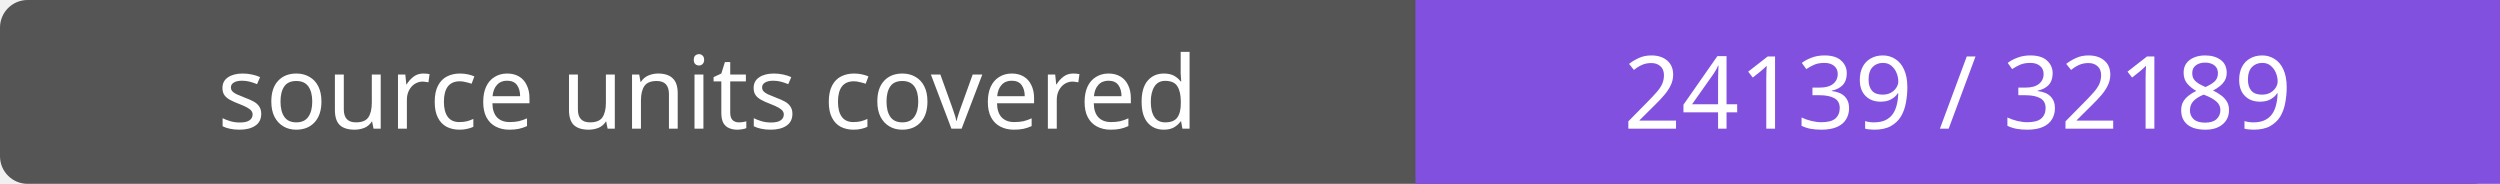
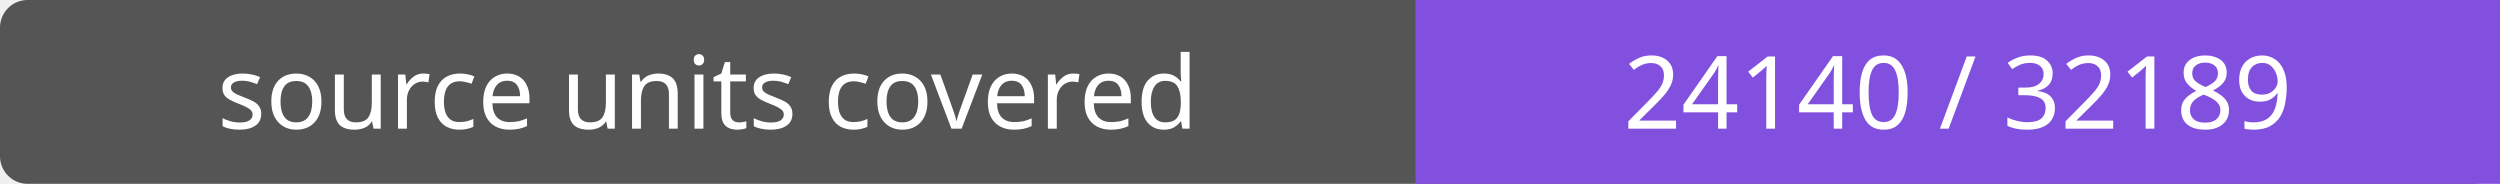
- <svg xmlns="http://www.w3.org/2000/svg" width="272" height="20" role="img" aria-label="source units covered: 24139 / 32189">
+ <svg xmlns="http://www.w3.org/2000/svg" width="272" height="20" role="img" aria-label="source units covered: 24140 / 32189">
  <rect width="272" height="20" rx="3" fill="#555" />
  <path fill="#8250df" d="M154 0h118v20H154z" />
  <g fill="#fff" text-anchor="middle" font-family="Verdana,sans-serif" font-size="11">
    <text x="77.0" y="14">source units covered</text>
-     <text x="213.0" y="14">24139 / 32189</text>
+     <text x="213.0" y="14">24140 / 32189</text>
  </g>
</svg>
